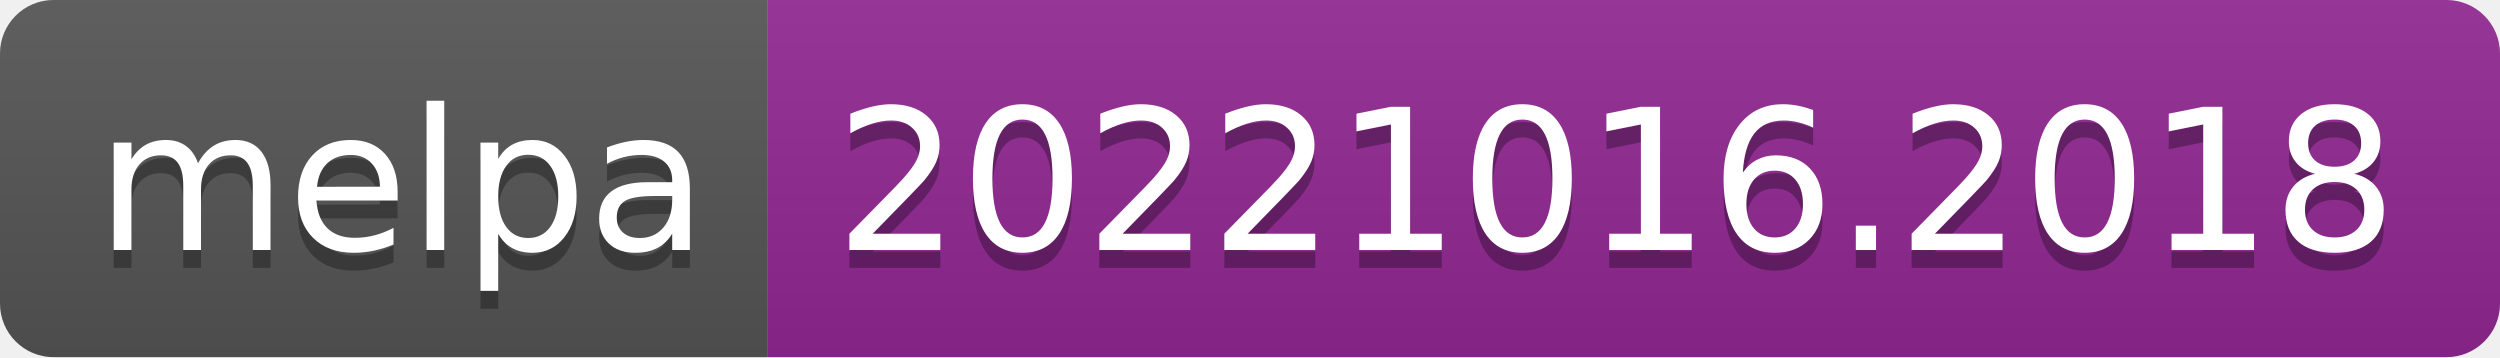
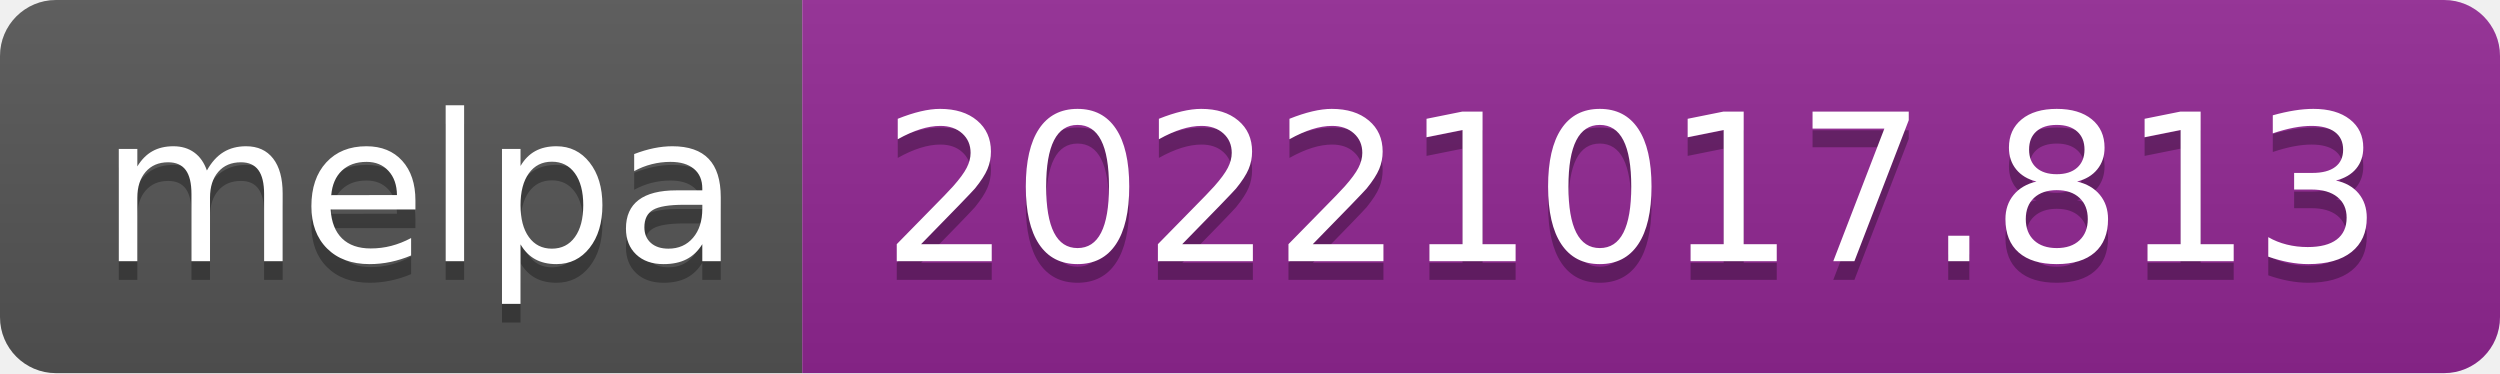
- <svg xmlns="http://www.w3.org/2000/svg" width="140" height="20" role="img" aria-label="melpa: 20221016.2018">
+ <svg xmlns="http://www.w3.org/2000/svg" width="134" height="20" role="img" aria-label="melpa: 20221017.813">
  <linearGradient id="s" x2="0" y2="100%">
    <stop offset="0" stop-color="#bbb" stop-opacity=".1" />
    <stop offset="1" stop-opacity=".1" />
  </linearGradient>
  <clipPath id="r">
-     <rect width="140" height="20" rx="3" fill="#fff" />
+     <rect width="134" height="20" rx="3" fill="#fff" />
  </clipPath>
  <g clip-path="url(#r)">
    <rect width="43" height="20" fill="#555" />
-     <rect x="43" width="97" height="20" fill="#922793" />
-     <rect width="140" height="20" fill="url(#s)" />
+     <rect x="43" width="91" height="20" fill="#922793" />
+     <rect width="134" height="20" fill="url(#s)" />
  </g>
  <g fill="#fff" text-anchor="middle" font-family="Verdana,Geneva,DejaVu Sans,sans-serif" text-rendering="geometricPrecision" font-size="110">
    <text aria-hidden="true" x="225" y="150" fill="#010101" fill-opacity=".3" transform="scale(.1)" textLength="330">melpa</text>
    <text x="225" y="140" transform="scale(.1)" fill="#fff" textLength="330">melpa</text>
-     <text aria-hidden="true" x="905" y="150" fill="#010101" fill-opacity=".3" transform="scale(.1)" textLength="870">20221016.2018</text>
-     <text x="905" y="140" transform="scale(.1)" fill="#fff" textLength="870">20221016.2018</text>
+     <text aria-hidden="true" x="875" y="150" fill="#010101" fill-opacity=".3" transform="scale(.1)" textLength="810">20221017.813</text>
+     <text x="875" y="140" transform="scale(.1)" fill="#fff" textLength="810">20221017.813</text>
  </g>
</svg>
